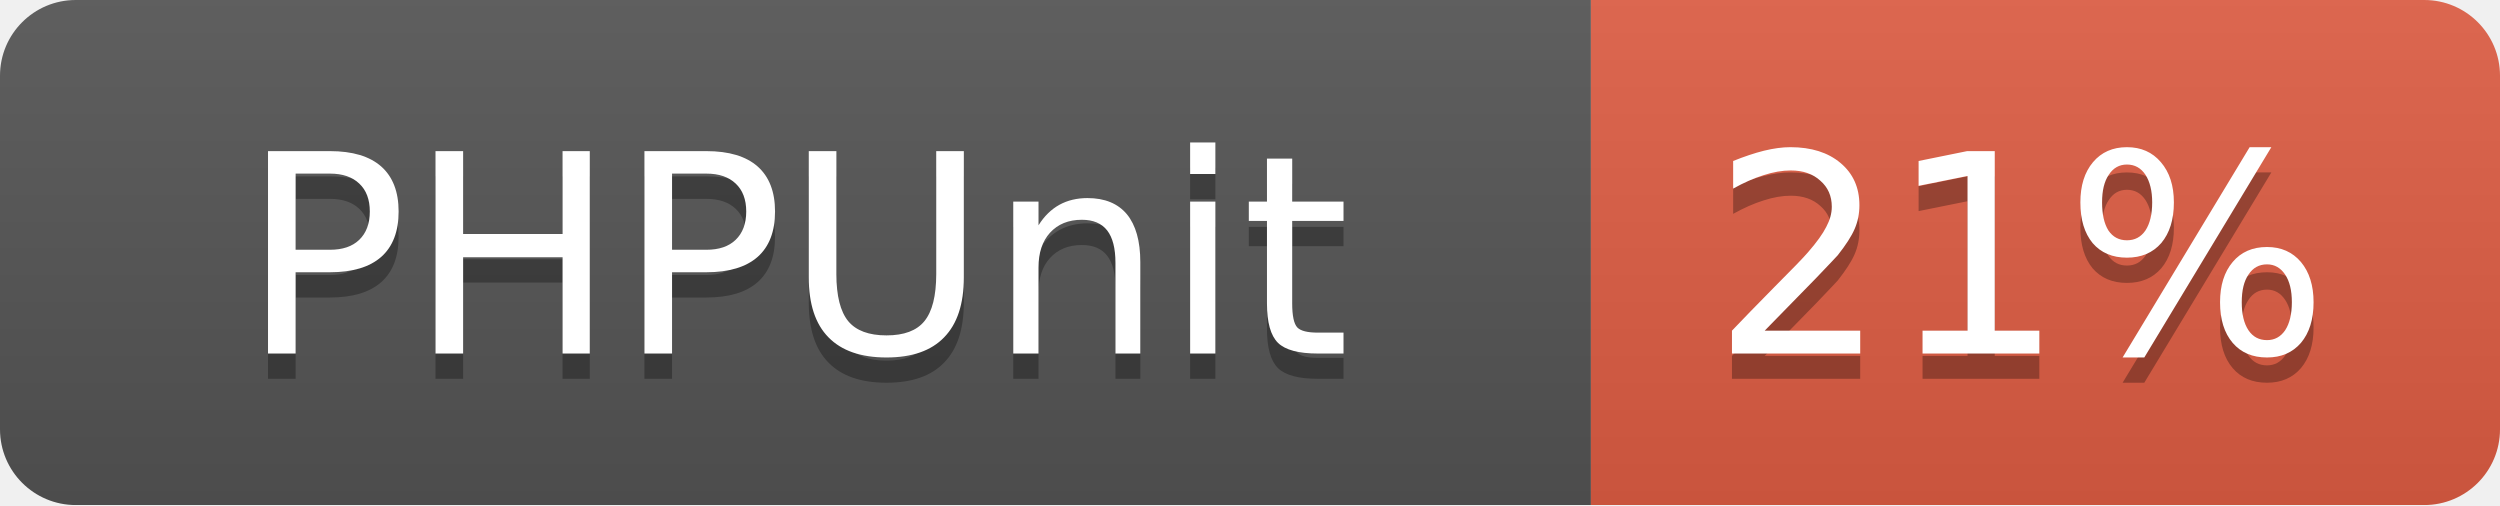
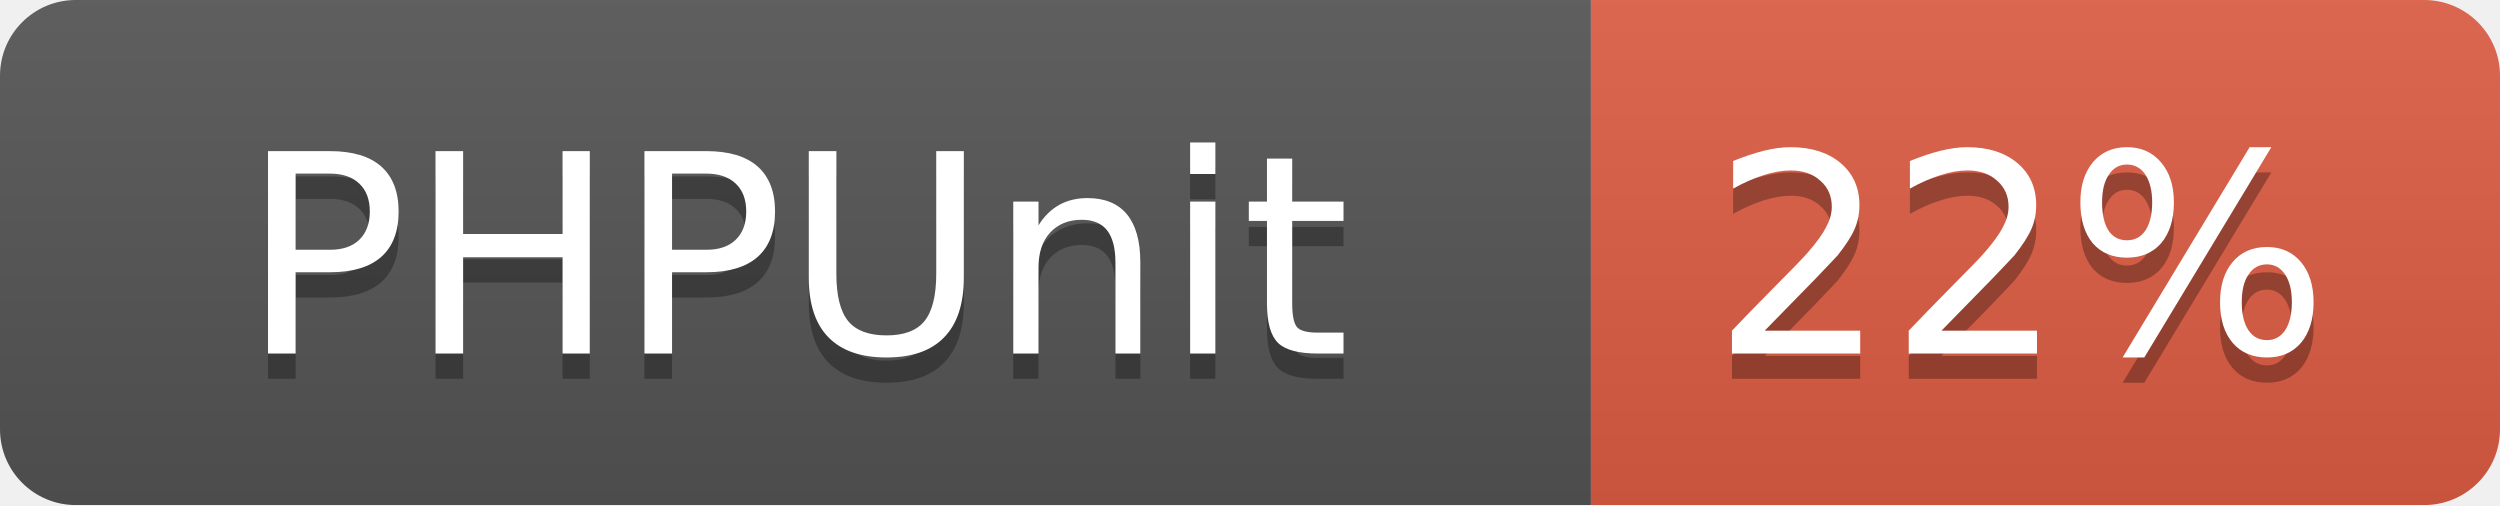
<svg xmlns="http://www.w3.org/2000/svg" width="99" height="20">
  <linearGradient id="b" x2="0" y2="100%">
    <stop offset="0" stop-color="#bbb" stop-opacity=".1" />
    <stop offset="1" stop-opacity=".1" />
  </linearGradient>
  <mask id="a">
    <rect width="99" height="20" rx="3" fill="#fff" />
  </mask>
  <g mask="url(#a)">
    <path fill="#555" d="M0 0h63v20H0z" />
    <path fill="#e05d44" d="M63 0h36v20H63z" />
    <path fill="url(#b)" d="M0 0h99v20H0z" />
  </g>
  <g fill="#fff" text-anchor="middle" font-family="DejaVu Sans,Verdana,Geneva,sans-serif" font-size="11">
    <text x="31.5" y="15" fill="#010101" fill-opacity=".3">PHPUnit</text>
    <text x="31.5" y="14">PHPUnit</text>
-     <text x="80" y="15" fill="#010101" fill-opacity=".3">21%</text>
-     <text x="80" y="14">21%</text>
+     <text x="80" y="15" fill="#010101" fill-opacity=".3">22%</text>
+     <text x="80" y="14">22%</text>
  </g>
</svg>
